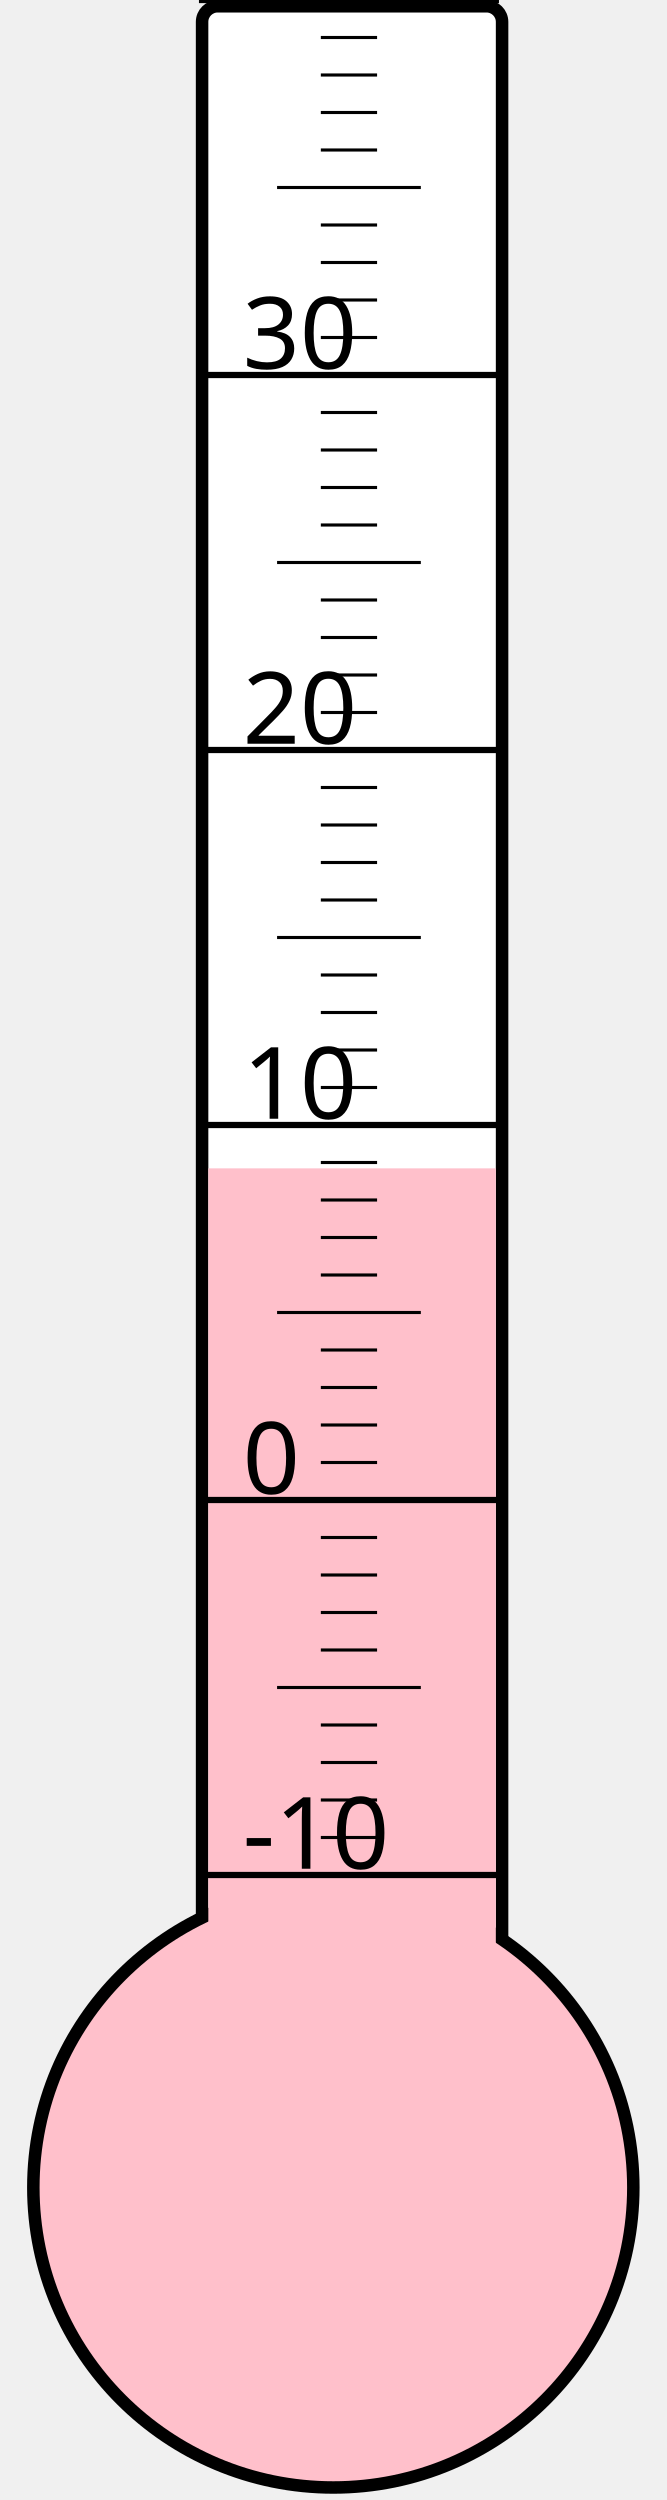
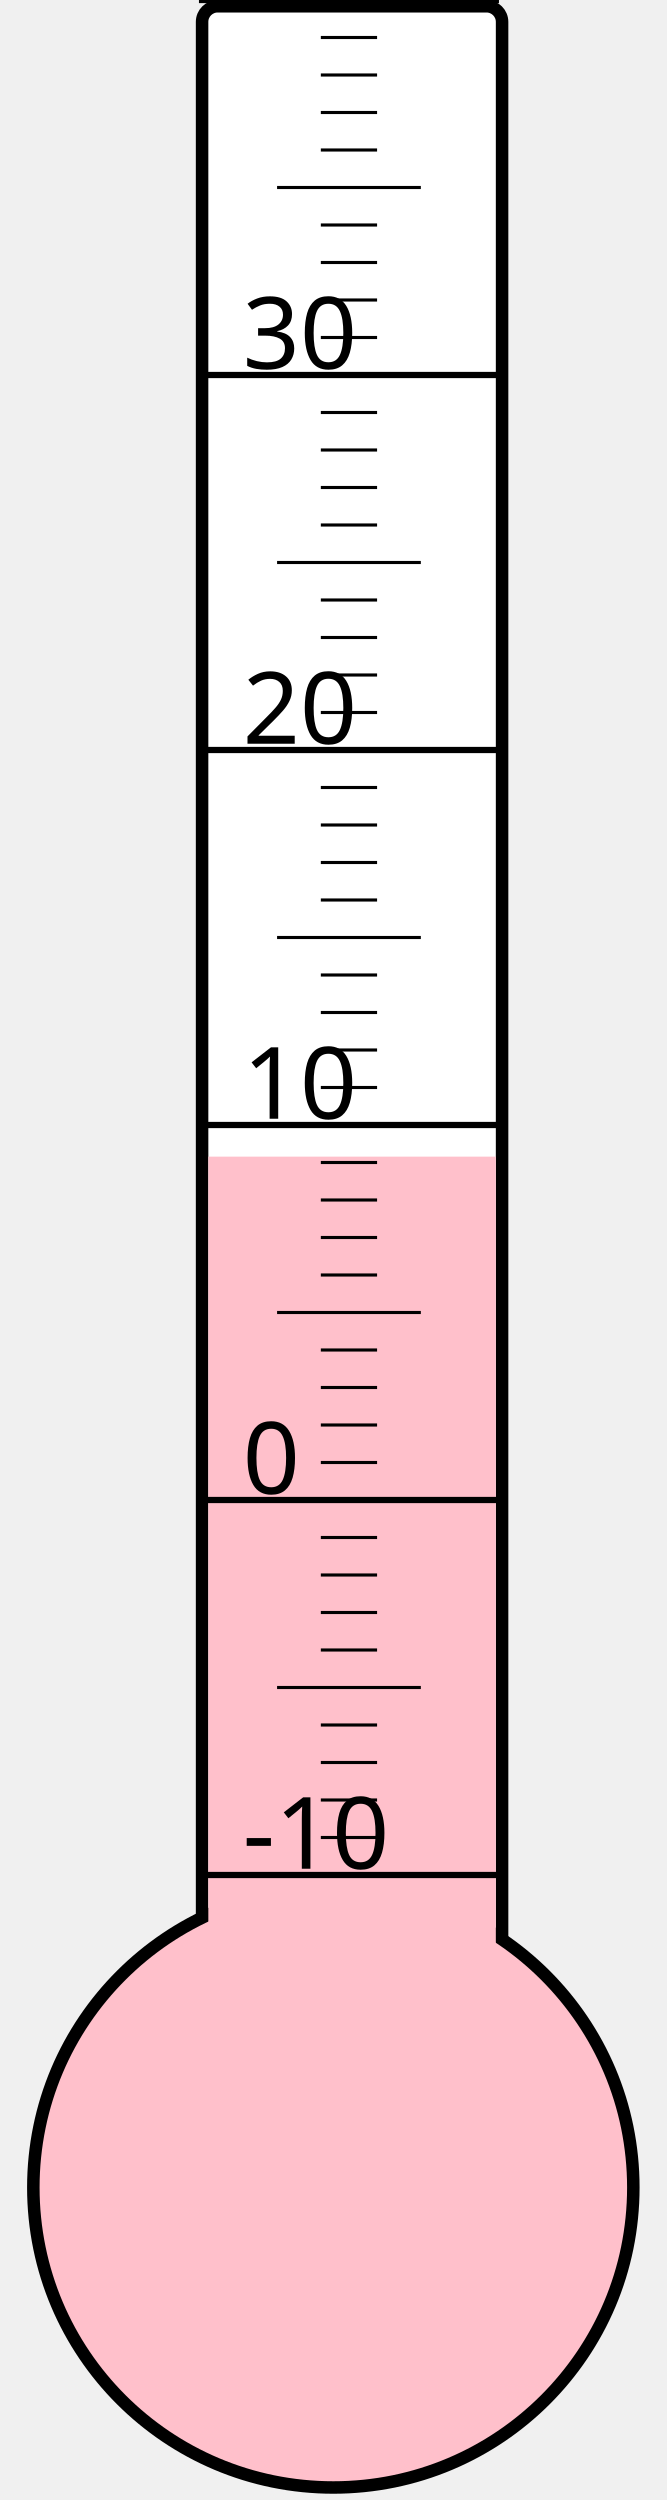
<svg xmlns="http://www.w3.org/2000/svg" width="40px" height="150px" viewBox="0 0 200 800">
  <rect width="200" height="800" x="0" y="0" style="fill: #ffffeb; fill-opacity: 0;" />
  <rect width="96" height="680" x="58" y="2" rx="5" ry="5" style="fill: white; fill-opacity: 1; stroke: black; stroke-width: 4;" />
  <circle cx="100" cy="700" r="96" style="fill: pink; stroke: black; stroke-width: 4;" />
-   <rect width="92" height="326.125" x="60" y="373.875" style="fill: pink; fill-opacity: 1; stroke-width: 0;" />
+   <rect width="92" height="329.875" x="60" y="370.125" style="fill: pink; fill-opacity: 1; stroke-width: 0;" />
  <text x="71" y="598" style="font-family: sans-serif; font-size: 24pt;">-10</text>
  <text x="71" y="478" style="font-family: sans-serif; font-size: 24pt;">0</text>
  <text x="71" y="358" style="font-family: sans-serif; font-size: 24pt;">10</text>
  <text x="71" y="238" style="font-family: sans-serif; font-size: 24pt;">20</text>
  <text x="71" y="118" style="font-family: sans-serif; font-size: 24pt;">30</text>
  <g style="stroke: black;">
    <line x1="57" y1="600" x2="153" y2="600" style="stroke-width: 2;" />
    <line x1="96" y1="588" x2="114" y2="588" style="stroke-width: 1;" />
    <line x1="96" y1="576" x2="114" y2="576" style="stroke-width: 1;" />
    <line x1="96" y1="564" x2="114" y2="564" style="stroke-width: 1;" />
    <line x1="96" y1="552" x2="114" y2="552" style="stroke-width: 1;" />
    <line x1="82" y1="540" x2="128" y2="540" style="stroke-width: 1;" />
    <line x1="96" y1="528" x2="114" y2="528" style="stroke-width: 1;" />
    <line x1="96" y1="516" x2="114" y2="516" style="stroke-width: 1;" />
    <line x1="96" y1="504" x2="114" y2="504" style="stroke-width: 1;" />
    <line x1="96" y1="492" x2="114" y2="492" style="stroke-width: 1;" />
    <line x1="57" y1="480" x2="153" y2="480" style="stroke-width: 2;" />
    <line x1="96" y1="468" x2="114" y2="468" style="stroke-width: 1;" />
    <line x1="96" y1="456" x2="114" y2="456" style="stroke-width: 1;" />
    <line x1="96" y1="444" x2="114" y2="444" style="stroke-width: 1;" />
    <line x1="96" y1="432" x2="114" y2="432" style="stroke-width: 1;" />
    <line x1="82" y1="420" x2="128" y2="420" style="stroke-width: 1;" />
    <line x1="96" y1="408" x2="114" y2="408" style="stroke-width: 1;" />
    <line x1="96" y1="396" x2="114" y2="396" style="stroke-width: 1;" />
    <line x1="96" y1="384" x2="114" y2="384" style="stroke-width: 1;" />
    <line x1="96" y1="372" x2="114" y2="372" style="stroke-width: 1;" />
    <line x1="57" y1="360" x2="153" y2="360" style="stroke-width: 2;" />
    <line x1="96" y1="348" x2="114" y2="348" style="stroke-width: 1;" />
    <line x1="96" y1="336" x2="114" y2="336" style="stroke-width: 1;" />
    <line x1="96" y1="324" x2="114" y2="324" style="stroke-width: 1;" />
    <line x1="96" y1="312" x2="114" y2="312" style="stroke-width: 1;" />
    <line x1="82" y1="300" x2="128" y2="300" style="stroke-width: 1;" />
    <line x1="96" y1="288" x2="114" y2="288" style="stroke-width: 1;" />
    <line x1="96" y1="276" x2="114" y2="276" style="stroke-width: 1;" />
    <line x1="96" y1="264" x2="114" y2="264" style="stroke-width: 1;" />
    <line x1="96" y1="252" x2="114" y2="252" style="stroke-width: 1;" />
    <line x1="57" y1="240" x2="153" y2="240" style="stroke-width: 2;" />
    <line x1="96" y1="228" x2="114" y2="228" style="stroke-width: 1;" />
    <line x1="96" y1="216" x2="114" y2="216" style="stroke-width: 1;" />
    <line x1="96" y1="204" x2="114" y2="204" style="stroke-width: 1;" />
    <line x1="96" y1="192" x2="114" y2="192" style="stroke-width: 1;" />
    <line x1="82" y1="180" x2="128" y2="180" style="stroke-width: 1;" />
    <line x1="96" y1="168" x2="114" y2="168" style="stroke-width: 1;" />
    <line x1="96" y1="156" x2="114" y2="156" style="stroke-width: 1;" />
    <line x1="96" y1="144" x2="114" y2="144" style="stroke-width: 1;" />
    <line x1="96" y1="132" x2="114" y2="132" style="stroke-width: 1;" />
    <line x1="57" y1="120" x2="153" y2="120" style="stroke-width: 2;" />
    <line x1="96" y1="108" x2="114" y2="108" style="stroke-width: 1;" />
    <line x1="96" y1="96" x2="114" y2="96" style="stroke-width: 1;" />
    <line x1="96" y1="84" x2="114" y2="84" style="stroke-width: 1;" />
    <line x1="96" y1="72" x2="114" y2="72" style="stroke-width: 1;" />
    <line x1="82" y1="60" x2="128" y2="60" style="stroke-width: 1;" />
    <line x1="96" y1="48" x2="114" y2="48" style="stroke-width: 1;" />
    <line x1="96" y1="36" x2="114" y2="36" style="stroke-width: 1;" />
    <line x1="96" y1="24" x2="114" y2="24" style="stroke-width: 1;" />
    <line x1="96" y1="12" x2="114" y2="12" style="stroke-width: 1;" />
    <line x1="57" y1="0" x2="153" y2="0" style="stroke-width: 2;" />
  </g>
</svg>
